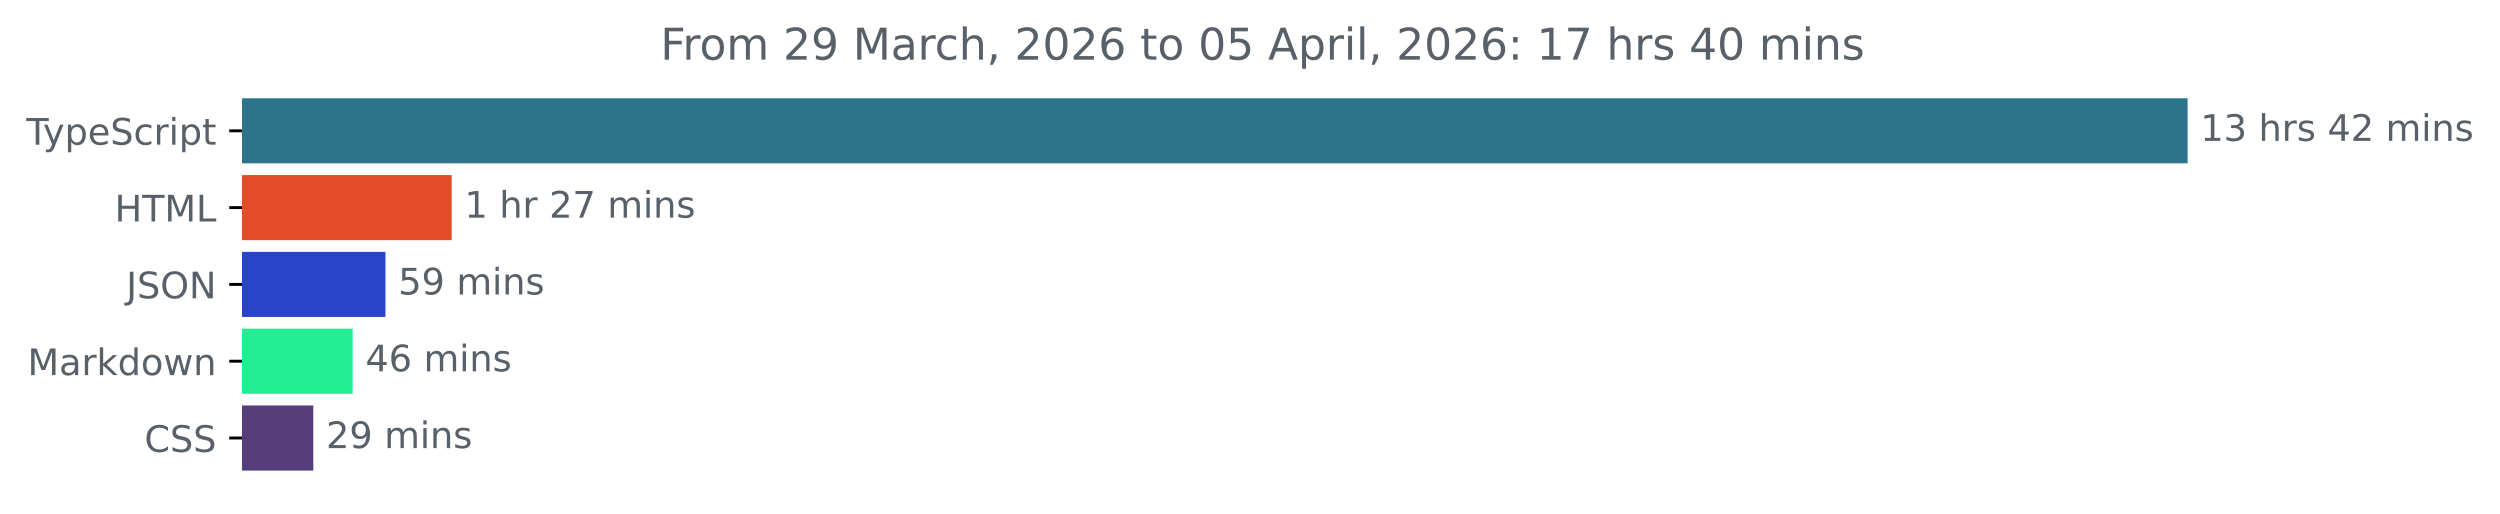
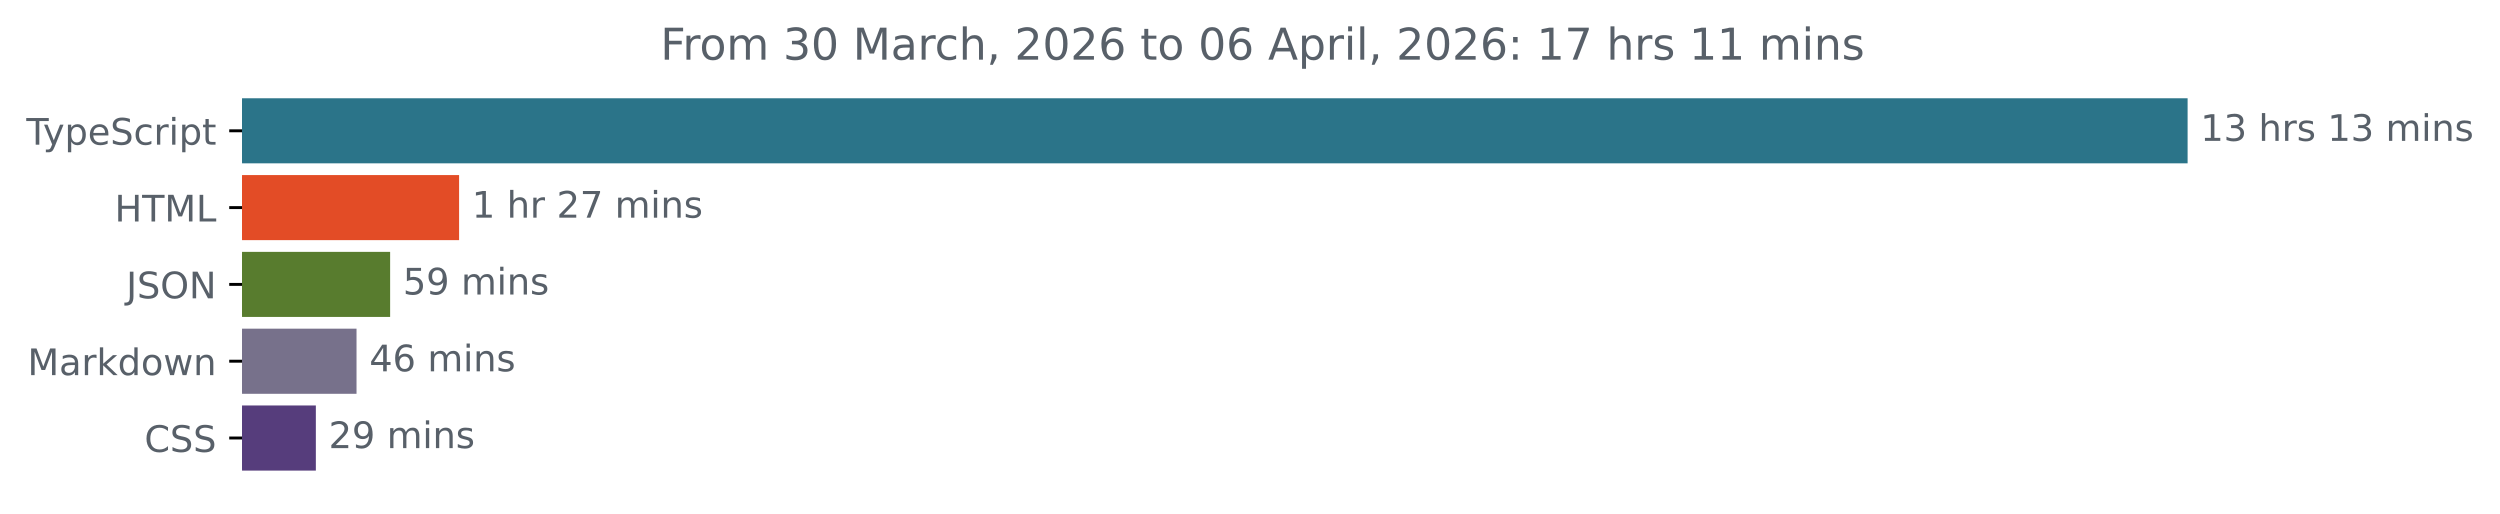
<svg xmlns="http://www.w3.org/2000/svg" xmlns:xlink="http://www.w3.org/1999/xlink" width="683.507pt" height="140.398pt" viewBox="0 0 683.507 140.398" version="1.1">
  <defs>
    <style type="text/css">*{stroke-linejoin: round; stroke-linecap: butt}</style>
  </defs>
  <g id="figure_1">
    <g id="patch_1">
      <path d="M -0 140.398  L 683.507 140.398  L 683.507 0  L -0 0  L -0 140.398  z " style="fill: none" />
    </g>
    <g id="axes_1">
      <g id="patch_2">
-         <path d="M 66.17 27.358  L 597.599 27.358  L 597.599 44.158  L 66.17 44.158  z " clip-path="url(#p98cac6c0cf)" style="fill: #2b7489; stroke: #2b7489; stroke-linejoin: miter" />
+         <path d="M 66.17 27.358  L 597.599 27.358  L 597.599 44.158  L 66.17 44.158  z " clip-path="url(#p14448438f6)" style="fill: #2b7489; stroke: #2b7489; stroke-linejoin: miter" />
      </g>
      <g id="patch_3">
-         <path d="M 66.17 48.358  L 122.987 48.358  L 122.987 65.158  L 66.17 65.158  z " clip-path="url(#p98cac6c0cf)" style="fill: #e34c26; stroke: #e34c26; stroke-linejoin: miter" />
+         <path d="M 66.17 48.358  L 125.018 48.358  L 125.018 65.158  L 66.17 65.158  z " clip-path="url(#p14448438f6)" style="fill: #e34c26; stroke: #e34c26; stroke-linejoin: miter" />
      </g>
      <g id="patch_4">
-         <path d="M 66.17 69.358  L 104.893 69.358  L 104.893 86.158  L 66.17 86.158  z " clip-path="url(#p98cac6c0cf)" style="fill: #2944ca; stroke: #2944ca; stroke-linejoin: miter" />
+         <path d="M 66.17 69.358  L 106.162 69.358  L 106.162 86.158  L 66.17 86.158  z " clip-path="url(#p14448438f6)" style="fill: #587c2e; stroke: #587c2e; stroke-linejoin: miter" />
      </g>
      <g id="patch_5">
-         <path d="M 66.17 90.358  L 95.915 90.358  L 95.915 107.158  L 66.17 107.158  z " clip-path="url(#p98cac6c0cf)" style="fill: #22ed92; stroke: #22ed92; stroke-linejoin: miter" />
+         <path d="M 66.17 90.358  L 96.976 90.358  L 96.976 107.158  L 66.17 107.158  z " clip-path="url(#p14448438f6)" style="fill: #77718b; stroke: #77718b; stroke-linejoin: miter" />
      </g>
      <g id="patch_6">
-         <path d="M 66.17 111.358  L 85.155 111.358  L 85.155 128.158  L 66.17 128.158  z " clip-path="url(#p98cac6c0cf)" style="fill: #563d7c; stroke: #563d7c; stroke-linejoin: miter" />
+         <path d="M 66.17 111.358  L 85.855 111.358  L 85.855 128.158  L 66.17 128.158  z " clip-path="url(#p14448438f6)" style="fill: #563d7c; stroke: #563d7c; stroke-linejoin: miter" />
      </g>
      <g id="matplotlib.axis_1" />
      <g id="matplotlib.axis_2">
        <g id="ytick_1">
          <g id="line2d_1">
            <defs>
-               <path id="m3f46bb5282" d="M 0 0  L -3.5 0  " style="stroke: #000000; stroke-width: 0.8" />
+               <path id="m215da8ebd3" d="M 0 0  L -3.5 0  " style="stroke: #000000; stroke-width: 0.8" />
            </defs>
            <g>
-               <use xlink:href="#m3f46bb5282" x="66.17" y="35.758" style="stroke: #000000; stroke-width: 0.8" />
+               <use xlink:href="#m215da8ebd3" x="66.17" y="35.758" style="stroke: #000000; stroke-width: 0.8" />
            </g>
          </g>
          <g id="text_1">
            <g style="fill: #586069" transform="translate(7.2 39.55734) scale(0.1 -0.1)">
              <defs>
                <path id="DejaVuSans-54" d="M -19 4666  L 3928 4666  L 3928 4134  L 2272 4134  L 2272 0  L 1638 0  L 1638 4134  L -19 4134  L -19 4666  z " transform="scale(0.015625)" />
                <path id="DejaVuSans-79" d="M 2059 -325  Q 1816 -950 1584 -1140  Q 1353 -1331 966 -1331  L 506 -1331  L 506 -850  L 844 -850  Q 1081 -850 1212 -737  Q 1344 -625 1503 -206  L 1606 56  L 191 3500  L 800 3500  L 1894 763  L 2988 3500  L 3597 3500  L 2059 -325  z " transform="scale(0.015625)" />
                <path id="DejaVuSans-70" d="M 1159 525  L 1159 -1331  L 581 -1331  L 581 3500  L 1159 3500  L 1159 2969  Q 1341 3281 1617 3432  Q 1894 3584 2278 3584  Q 2916 3584 3314 3078  Q 3713 2572 3713 1747  Q 3713 922 3314 415  Q 2916 -91 2278 -91  Q 1894 -91 1617 61  Q 1341 213 1159 525  z M 3116 1747  Q 3116 2381 2855 2742  Q 2594 3103 2138 3103  Q 1681 3103 1420 2742  Q 1159 2381 1159 1747  Q 1159 1113 1420 752  Q 1681 391 2138 391  Q 2594 391 2855 752  Q 3116 1113 3116 1747  z " transform="scale(0.015625)" />
                <path id="DejaVuSans-65" d="M 3597 1894  L 3597 1613  L 953 1613  Q 991 1019 1311 708  Q 1631 397 2203 397  Q 2534 397 2845 478  Q 3156 559 3463 722  L 3463 178  Q 3153 47 2828 -22  Q 2503 -91 2169 -91  Q 1331 -91 842 396  Q 353 884 353 1716  Q 353 2575 817 3079  Q 1281 3584 2069 3584  Q 2775 3584 3186 3129  Q 3597 2675 3597 1894  z M 3022 2063  Q 3016 2534 2758 2815  Q 2500 3097 2075 3097  Q 1594 3097 1305 2825  Q 1016 2553 972 2059  L 3022 2063  z " transform="scale(0.015625)" />
                <path id="DejaVuSans-53" d="M 3425 4513  L 3425 3897  Q 3066 4069 2747 4153  Q 2428 4238 2131 4238  Q 1616 4238 1336 4038  Q 1056 3838 1056 3469  Q 1056 3159 1242 3001  Q 1428 2844 1947 2747  L 2328 2669  Q 3034 2534 3370 2195  Q 3706 1856 3706 1288  Q 3706 609 3251 259  Q 2797 -91 1919 -91  Q 1588 -91 1214 -16  Q 841 59 441 206  L 441 856  Q 825 641 1194 531  Q 1563 422 1919 422  Q 2459 422 2753 634  Q 3047 847 3047 1241  Q 3047 1584 2836 1778  Q 2625 1972 2144 2069  L 1759 2144  Q 1053 2284 737 2584  Q 422 2884 422 3419  Q 422 4038 858 4394  Q 1294 4750 2059 4750  Q 2388 4750 2728 4690  Q 3069 4631 3425 4513  z " transform="scale(0.015625)" />
                <path id="DejaVuSans-63" d="M 3122 3366  L 3122 2828  Q 2878 2963 2633 3030  Q 2388 3097 2138 3097  Q 1578 3097 1268 2742  Q 959 2388 959 1747  Q 959 1106 1268 751  Q 1578 397 2138 397  Q 2388 397 2633 464  Q 2878 531 3122 666  L 3122 134  Q 2881 22 2623 -34  Q 2366 -91 2075 -91  Q 1284 -91 818 406  Q 353 903 353 1747  Q 353 2603 823 3093  Q 1294 3584 2113 3584  Q 2378 3584 2631 3529  Q 2884 3475 3122 3366  z " transform="scale(0.015625)" />
                <path id="DejaVuSans-72" d="M 2631 2963  Q 2534 3019 2420 3045  Q 2306 3072 2169 3072  Q 1681 3072 1420 2755  Q 1159 2438 1159 1844  L 1159 0  L 581 0  L 581 3500  L 1159 3500  L 1159 2956  Q 1341 3275 1631 3429  Q 1922 3584 2338 3584  Q 2397 3584 2469 3576  Q 2541 3569 2628 3553  L 2631 2963  z " transform="scale(0.015625)" />
                <path id="DejaVuSans-69" d="M 603 3500  L 1178 3500  L 1178 0  L 603 0  L 603 3500  z M 603 4863  L 1178 4863  L 1178 4134  L 603 4134  L 603 4863  z " transform="scale(0.015625)" />
                <path id="DejaVuSans-74" d="M 1172 4494  L 1172 3500  L 2356 3500  L 2356 3053  L 1172 3053  L 1172 1153  Q 1172 725 1289 603  Q 1406 481 1766 481  L 2356 481  L 2356 0  L 1766 0  Q 1100 0 847 248  Q 594 497 594 1153  L 594 3053  L 172 3053  L 172 3500  L 594 3500  L 594 4494  L 1172 4494  z " transform="scale(0.015625)" />
              </defs>
              <use xlink:href="#DejaVuSans-54" />
              <use xlink:href="#DejaVuSans-79" x="45.459" />
              <use xlink:href="#DejaVuSans-70" x="104.639" />
              <use xlink:href="#DejaVuSans-65" x="168.115" />
              <use xlink:href="#DejaVuSans-53" x="229.639" />
              <use xlink:href="#DejaVuSans-63" x="293.115" />
              <use xlink:href="#DejaVuSans-72" x="348.096" />
              <use xlink:href="#DejaVuSans-69" x="389.209" />
              <use xlink:href="#DejaVuSans-70" x="416.992" />
              <use xlink:href="#DejaVuSans-74" x="480.469" />
            </g>
          </g>
        </g>
        <g id="ytick_2">
          <g id="line2d_2">
            <g>
-               <use xlink:href="#m3f46bb5282" x="66.17" y="56.758" style="stroke: #000000; stroke-width: 0.8" />
+               <use xlink:href="#m215da8ebd3" x="66.17" y="56.758" style="stroke: #000000; stroke-width: 0.8" />
            </g>
          </g>
          <g id="text_2">
            <g style="fill: #586069" transform="translate(31.34219 60.55734) scale(0.1 -0.1)">
              <defs>
                <path id="DejaVuSans-48" d="M 628 4666  L 1259 4666  L 1259 2753  L 3553 2753  L 3553 4666  L 4184 4666  L 4184 0  L 3553 0  L 3553 2222  L 1259 2222  L 1259 0  L 628 0  L 628 4666  z " transform="scale(0.015625)" />
                <path id="DejaVuSans-4d" d="M 628 4666  L 1569 4666  L 2759 1491  L 3956 4666  L 4897 4666  L 4897 0  L 4281 0  L 4281 4097  L 3078 897  L 2444 897  L 1241 4097  L 1241 0  L 628 0  L 628 4666  z " transform="scale(0.015625)" />
                <path id="DejaVuSans-4c" d="M 628 4666  L 1259 4666  L 1259 531  L 3531 531  L 3531 0  L 628 0  L 628 4666  z " transform="scale(0.015625)" />
              </defs>
              <use xlink:href="#DejaVuSans-48" />
              <use xlink:href="#DejaVuSans-54" x="75.195" />
              <use xlink:href="#DejaVuSans-4d" x="136.279" />
              <use xlink:href="#DejaVuSans-4c" x="222.559" />
            </g>
          </g>
        </g>
        <g id="ytick_3">
          <g id="line2d_3">
            <g>
-               <use xlink:href="#m3f46bb5282" x="66.17" y="77.758" style="stroke: #000000; stroke-width: 0.8" />
+               <use xlink:href="#m215da8ebd3" x="66.17" y="77.758" style="stroke: #000000; stroke-width: 0.8" />
            </g>
          </g>
          <g id="text_3">
            <g style="fill: #586069" transform="translate(34.51875 81.55734) scale(0.1 -0.1)">
              <defs>
                <path id="DejaVuSans-4a" d="M 628 4666  L 1259 4666  L 1259 325  Q 1259 -519 939 -900  Q 619 -1281 -91 -1281  L -331 -1281  L -331 -750  L -134 -750  Q 284 -750 456 -515  Q 628 -281 628 325  L 628 4666  z " transform="scale(0.015625)" />
                <path id="DejaVuSans-4f" d="M 2522 4238  Q 1834 4238 1429 3725  Q 1025 3213 1025 2328  Q 1025 1447 1429 934  Q 1834 422 2522 422  Q 3209 422 3611 934  Q 4013 1447 4013 2328  Q 4013 3213 3611 3725  Q 3209 4238 2522 4238  z M 2522 4750  Q 3503 4750 4090 4092  Q 4678 3434 4678 2328  Q 4678 1225 4090 567  Q 3503 -91 2522 -91  Q 1538 -91 948 565  Q 359 1222 359 2328  Q 359 3434 948 4092  Q 1538 4750 2522 4750  z " transform="scale(0.015625)" />
                <path id="DejaVuSans-4e" d="M 628 4666  L 1478 4666  L 3547 763  L 3547 4666  L 4159 4666  L 4159 0  L 3309 0  L 1241 3903  L 1241 0  L 628 0  L 628 4666  z " transform="scale(0.015625)" />
              </defs>
              <use xlink:href="#DejaVuSans-4a" />
              <use xlink:href="#DejaVuSans-53" x="29.492" />
              <use xlink:href="#DejaVuSans-4f" x="92.969" />
              <use xlink:href="#DejaVuSans-4e" x="171.68" />
            </g>
          </g>
        </g>
        <g id="ytick_4">
          <g id="line2d_4">
            <g>
-               <use xlink:href="#m3f46bb5282" x="66.17" y="98.758" style="stroke: #000000; stroke-width: 0.8" />
+               <use xlink:href="#m215da8ebd3" x="66.17" y="98.758" style="stroke: #000000; stroke-width: 0.8" />
            </g>
          </g>
          <g id="text_4">
            <g style="fill: #586069" transform="translate(7.529688 102.5573) scale(0.1 -0.1)">
              <defs>
                <path id="DejaVuSans-61" d="M 2194 1759  Q 1497 1759 1228 1600  Q 959 1441 959 1056  Q 959 750 1161 570  Q 1363 391 1709 391  Q 2188 391 2477 730  Q 2766 1069 2766 1631  L 2766 1759  L 2194 1759  z M 3341 1997  L 3341 0  L 2766 0  L 2766 531  Q 2569 213 2275 61  Q 1981 -91 1556 -91  Q 1019 -91 701 211  Q 384 513 384 1019  Q 384 1609 779 1909  Q 1175 2209 1959 2209  L 2766 2209  L 2766 2266  Q 2766 2663 2505 2880  Q 2244 3097 1772 3097  Q 1472 3097 1187 3025  Q 903 2953 641 2809  L 641 3341  Q 956 3463 1253 3523  Q 1550 3584 1831 3584  Q 2591 3584 2966 3190  Q 3341 2797 3341 1997  z " transform="scale(0.015625)" />
                <path id="DejaVuSans-6b" d="M 581 4863  L 1159 4863  L 1159 1991  L 2875 3500  L 3609 3500  L 1753 1863  L 3688 0  L 2938 0  L 1159 1709  L 1159 0  L 581 0  L 581 4863  z " transform="scale(0.015625)" />
                <path id="DejaVuSans-64" d="M 2906 2969  L 2906 4863  L 3481 4863  L 3481 0  L 2906 0  L 2906 525  Q 2725 213 2448 61  Q 2172 -91 1784 -91  Q 1150 -91 751 415  Q 353 922 353 1747  Q 353 2572 751 3078  Q 1150 3584 1784 3584  Q 2172 3584 2448 3432  Q 2725 3281 2906 2969  z M 947 1747  Q 947 1113 1208 752  Q 1469 391 1925 391  Q 2381 391 2643 752  Q 2906 1113 2906 1747  Q 2906 2381 2643 2742  Q 2381 3103 1925 3103  Q 1469 3103 1208 2742  Q 947 2381 947 1747  z " transform="scale(0.015625)" />
                <path id="DejaVuSans-6f" d="M 1959 3097  Q 1497 3097 1228 2736  Q 959 2375 959 1747  Q 959 1119 1226 758  Q 1494 397 1959 397  Q 2419 397 2687 759  Q 2956 1122 2956 1747  Q 2956 2369 2687 2733  Q 2419 3097 1959 3097  z M 1959 3584  Q 2709 3584 3137 3096  Q 3566 2609 3566 1747  Q 3566 888 3137 398  Q 2709 -91 1959 -91  Q 1206 -91 779 398  Q 353 888 353 1747  Q 353 2609 779 3096  Q 1206 3584 1959 3584  z " transform="scale(0.015625)" />
                <path id="DejaVuSans-77" d="M 269 3500  L 844 3500  L 1563 769  L 2278 3500  L 2956 3500  L 3675 769  L 4391 3500  L 4966 3500  L 4050 0  L 3372 0  L 2619 2869  L 1863 0  L 1184 0  L 269 3500  z " transform="scale(0.015625)" />
                <path id="DejaVuSans-6e" d="M 3513 2113  L 3513 0  L 2938 0  L 2938 2094  Q 2938 2591 2744 2837  Q 2550 3084 2163 3084  Q 1697 3084 1428 2787  Q 1159 2491 1159 1978  L 1159 0  L 581 0  L 581 3500  L 1159 3500  L 1159 2956  Q 1366 3272 1645 3428  Q 1925 3584 2291 3584  Q 2894 3584 3203 3211  Q 3513 2838 3513 2113  z " transform="scale(0.015625)" />
              </defs>
              <use xlink:href="#DejaVuSans-4d" />
              <use xlink:href="#DejaVuSans-61" x="86.279" />
              <use xlink:href="#DejaVuSans-72" x="147.559" />
              <use xlink:href="#DejaVuSans-6b" x="188.672" />
              <use xlink:href="#DejaVuSans-64" x="246.582" />
              <use xlink:href="#DejaVuSans-6f" x="310.059" />
              <use xlink:href="#DejaVuSans-77" x="371.24" />
              <use xlink:href="#DejaVuSans-6e" x="453.027" />
            </g>
          </g>
        </g>
        <g id="ytick_5">
          <g id="line2d_5">
            <g>
-               <use xlink:href="#m3f46bb5282" x="66.17" y="119.758" style="stroke: #000000; stroke-width: 0.8" />
+               <use xlink:href="#m215da8ebd3" x="66.17" y="119.758" style="stroke: #000000; stroke-width: 0.8" />
            </g>
          </g>
          <g id="text_5">
            <g style="fill: #586069" transform="translate(39.49063 123.5573) scale(0.1 -0.1)">
              <defs>
                <path id="DejaVuSans-43" d="M 4122 4306  L 4122 3641  Q 3803 3938 3442 4084  Q 3081 4231 2675 4231  Q 1875 4231 1450 3742  Q 1025 3253 1025 2328  Q 1025 1406 1450 917  Q 1875 428 2675 428  Q 3081 428 3442 575  Q 3803 722 4122 1019  L 4122 359  Q 3791 134 3420 21  Q 3050 -91 2638 -91  Q 1578 -91 968 557  Q 359 1206 359 2328  Q 359 3453 968 4101  Q 1578 4750 2638 4750  Q 3056 4750 3426 4639  Q 3797 4528 4122 4306  z " transform="scale(0.015625)" />
              </defs>
              <use xlink:href="#DejaVuSans-43" />
              <use xlink:href="#DejaVuSans-53" x="69.824" />
              <use xlink:href="#DejaVuSans-53" x="133.301" />
            </g>
          </g>
        </g>
      </g>
      <g id="text_6">
        <g style="fill: #586069" transform="translate(601.5989 38.5175) scale(0.1 -0.1)">
          <defs>
            <path id="DejaVuSans-31" d="M 794 531  L 1825 531  L 1825 4091  L 703 3866  L 703 4441  L 1819 4666  L 2450 4666  L 2450 531  L 3481 531  L 3481 0  L 794 0  L 794 531  z " transform="scale(0.015625)" />
            <path id="DejaVuSans-33" d="M 2597 2516  Q 3050 2419 3304 2112  Q 3559 1806 3559 1356  Q 3559 666 3084 287  Q 2609 -91 1734 -91  Q 1441 -91 1130 -33  Q 819 25 488 141  L 488 750  Q 750 597 1062 519  Q 1375 441 1716 441  Q 2309 441 2620 675  Q 2931 909 2931 1356  Q 2931 1769 2642 2001  Q 2353 2234 1838 2234  L 1294 2234  L 1294 2753  L 1863 2753  Q 2328 2753 2575 2939  Q 2822 3125 2822 3475  Q 2822 3834 2567 4026  Q 2313 4219 1838 4219  Q 1578 4219 1281 4162  Q 984 4106 628 3988  L 628 4550  Q 988 4650 1302 4700  Q 1616 4750 1894 4750  Q 2613 4750 3031 4423  Q 3450 4097 3450 3541  Q 3450 3153 3228 2886  Q 3006 2619 2597 2516  z " transform="scale(0.015625)" />
            <path id="DejaVuSans-20" transform="scale(0.015625)" />
            <path id="DejaVuSans-68" d="M 3513 2113  L 3513 0  L 2938 0  L 2938 2094  Q 2938 2591 2744 2837  Q 2550 3084 2163 3084  Q 1697 3084 1428 2787  Q 1159 2491 1159 1978  L 1159 0  L 581 0  L 581 4863  L 1159 4863  L 1159 2956  Q 1366 3272 1645 3428  Q 1925 3584 2291 3584  Q 2894 3584 3203 3211  Q 3513 2838 3513 2113  z " transform="scale(0.015625)" />
            <path id="DejaVuSans-73" d="M 2834 3397  L 2834 2853  Q 2591 2978 2328 3040  Q 2066 3103 1784 3103  Q 1356 3103 1142 2972  Q 928 2841 928 2578  Q 928 2378 1081 2264  Q 1234 2150 1697 2047  L 1894 2003  Q 2506 1872 2764 1633  Q 3022 1394 3022 966  Q 3022 478 2636 193  Q 2250 -91 1575 -91  Q 1294 -91 989 -36  Q 684 19 347 128  L 347 722  Q 666 556 975 473  Q 1284 391 1588 391  Q 1994 391 2212 530  Q 2431 669 2431 922  Q 2431 1156 2273 1281  Q 2116 1406 1581 1522  L 1381 1569  Q 847 1681 609 1914  Q 372 2147 372 2553  Q 372 3047 722 3315  Q 1072 3584 1716 3584  Q 2034 3584 2315 3537  Q 2597 3491 2834 3397  z " transform="scale(0.015625)" />
-             <path id="DejaVuSans-34" d="M 2419 4116  L 825 1625  L 2419 1625  L 2419 4116  z M 2253 4666  L 3047 4666  L 3047 1625  L 3713 1625  L 3713 1100  L 3047 1100  L 3047 0  L 2419 0  L 2419 1100  L 313 1100  L 313 1709  L 2253 4666  z " transform="scale(0.015625)" />
-             <path id="DejaVuSans-32" d="M 1228 531  L 3431 531  L 3431 0  L 469 0  L 469 531  Q 828 903 1448 1529  Q 2069 2156 2228 2338  Q 2531 2678 2651 2914  Q 2772 3150 2772 3378  Q 2772 3750 2511 3984  Q 2250 4219 1831 4219  Q 1534 4219 1204 4116  Q 875 4013 500 3803  L 500 4441  Q 881 4594 1212 4672  Q 1544 4750 1819 4750  Q 2544 4750 2975 4387  Q 3406 4025 3406 3419  Q 3406 3131 3298 2873  Q 3191 2616 2906 2266  Q 2828 2175 2409 1742  Q 1991 1309 1228 531  z " transform="scale(0.015625)" />
            <path id="DejaVuSans-6d" d="M 3328 2828  Q 3544 3216 3844 3400  Q 4144 3584 4550 3584  Q 5097 3584 5394 3201  Q 5691 2819 5691 2113  L 5691 0  L 5113 0  L 5113 2094  Q 5113 2597 4934 2840  Q 4756 3084 4391 3084  Q 3944 3084 3684 2787  Q 3425 2491 3425 1978  L 3425 0  L 2847 0  L 2847 2094  Q 2847 2600 2669 2842  Q 2491 3084 2119 3084  Q 1678 3084 1418 2786  Q 1159 2488 1159 1978  L 1159 0  L 581 0  L 581 3500  L 1159 3500  L 1159 2956  Q 1356 3278 1631 3431  Q 1906 3584 2284 3584  Q 2666 3584 2933 3390  Q 3200 3197 3328 2828  z " transform="scale(0.015625)" />
          </defs>
          <use xlink:href="#DejaVuSans-31" />
          <use xlink:href="#DejaVuSans-33" x="63.623" />
          <use xlink:href="#DejaVuSans-20" x="127.246" />
          <use xlink:href="#DejaVuSans-68" x="159.033" />
          <use xlink:href="#DejaVuSans-72" x="222.412" />
          <use xlink:href="#DejaVuSans-73" x="263.525" />
          <use xlink:href="#DejaVuSans-20" x="315.625" />
-           <use xlink:href="#DejaVuSans-34" x="347.412" />
-           <use xlink:href="#DejaVuSans-32" x="411.035" />
+           <use xlink:href="#DejaVuSans-31" x="347.412" />
+           <use xlink:href="#DejaVuSans-33" x="411.035" />
          <use xlink:href="#DejaVuSans-20" x="474.658" />
          <use xlink:href="#DejaVuSans-6d" x="506.445" />
          <use xlink:href="#DejaVuSans-69" x="603.857" />
          <use xlink:href="#DejaVuSans-6e" x="631.641" />
          <use xlink:href="#DejaVuSans-73" x="695.02" />
        </g>
      </g>
      <g id="text_7">
-         <g style="fill: #586069" transform="translate(126.9867 59.5175) scale(0.1 -0.1)">
-           <defs>
+         <g style="fill: #586069" transform="translate(129.0184 59.5175) scale(0.1 -0.1)">
+           <defs>
+             <path id="DejaVuSans-32" d="M 1228 531  L 3431 531  L 3431 0  L 469 0  L 469 531  Q 828 903 1448 1529  Q 2069 2156 2228 2338  Q 2531 2678 2651 2914  Q 2772 3150 2772 3378  Q 2772 3750 2511 3984  Q 2250 4219 1831 4219  Q 1534 4219 1204 4116  Q 875 4013 500 3803  L 500 4441  Q 881 4594 1212 4672  Q 1544 4750 1819 4750  Q 2544 4750 2975 4387  Q 3406 4025 3406 3419  Q 3406 3131 3298 2873  Q 3191 2616 2906 2266  Q 2828 2175 2409 1742  Q 1991 1309 1228 531  z " transform="scale(0.015625)" />
            <path id="DejaVuSans-37" d="M 525 4666  L 3525 4666  L 3525 4397  L 1831 0  L 1172 0  L 2766 4134  L 525 4134  L 525 4666  z " transform="scale(0.015625)" />
          </defs>
          <use xlink:href="#DejaVuSans-31" />
          <use xlink:href="#DejaVuSans-20" x="63.623" />
          <use xlink:href="#DejaVuSans-68" x="95.41" />
          <use xlink:href="#DejaVuSans-72" x="158.789" />
          <use xlink:href="#DejaVuSans-20" x="199.902" />
          <use xlink:href="#DejaVuSans-32" x="231.689" />
          <use xlink:href="#DejaVuSans-37" x="295.312" />
          <use xlink:href="#DejaVuSans-20" x="358.936" />
          <use xlink:href="#DejaVuSans-6d" x="390.723" />
          <use xlink:href="#DejaVuSans-69" x="488.135" />
          <use xlink:href="#DejaVuSans-6e" x="515.918" />
          <use xlink:href="#DejaVuSans-73" x="579.297" />
        </g>
      </g>
      <g id="text_8">
-         <g style="fill: #586069" transform="translate(108.8932 80.5175) scale(0.1 -0.1)">
+         <g style="fill: #586069" transform="translate(110.1621 80.5175) scale(0.1 -0.1)">
          <defs>
            <path id="DejaVuSans-35" d="M 691 4666  L 3169 4666  L 3169 4134  L 1269 4134  L 1269 2991  Q 1406 3038 1543 3061  Q 1681 3084 1819 3084  Q 2600 3084 3056 2656  Q 3513 2228 3513 1497  Q 3513 744 3044 326  Q 2575 -91 1722 -91  Q 1428 -91 1123 -41  Q 819 9 494 109  L 494 744  Q 775 591 1075 516  Q 1375 441 1709 441  Q 2250 441 2565 725  Q 2881 1009 2881 1497  Q 2881 1984 2565 2268  Q 2250 2553 1709 2553  Q 1456 2553 1204 2497  Q 953 2441 691 2322  L 691 4666  z " transform="scale(0.015625)" />
            <path id="DejaVuSans-39" d="M 703 97  L 703 672  Q 941 559 1184 500  Q 1428 441 1663 441  Q 2288 441 2617 861  Q 2947 1281 2994 2138  Q 2813 1869 2534 1725  Q 2256 1581 1919 1581  Q 1219 1581 811 2004  Q 403 2428 403 3163  Q 403 3881 828 4315  Q 1253 4750 1959 4750  Q 2769 4750 3195 4129  Q 3622 3509 3622 2328  Q 3622 1225 3098 567  Q 2575 -91 1691 -91  Q 1453 -91 1209 -44  Q 966 3 703 97  z M 1959 2075  Q 2384 2075 2632 2365  Q 2881 2656 2881 3163  Q 2881 3666 2632 3958  Q 2384 4250 1959 4250  Q 1534 4250 1286 3958  Q 1038 3666 1038 3163  Q 1038 2656 1286 2365  Q 1534 2075 1959 2075  z " transform="scale(0.015625)" />
          </defs>
          <use xlink:href="#DejaVuSans-35" />
          <use xlink:href="#DejaVuSans-39" x="63.623" />
          <use xlink:href="#DejaVuSans-20" x="127.246" />
          <use xlink:href="#DejaVuSans-6d" x="159.033" />
          <use xlink:href="#DejaVuSans-69" x="256.445" />
          <use xlink:href="#DejaVuSans-6e" x="284.229" />
          <use xlink:href="#DejaVuSans-73" x="347.607" />
        </g>
      </g>
      <g id="text_9">
-         <g style="fill: #586069" transform="translate(99.91496 101.5175) scale(0.1 -0.1)">
-           <defs>
+         <g style="fill: #586069" transform="translate(100.9758 101.5175) scale(0.1 -0.1)">
+           <defs>
+             <path id="DejaVuSans-34" d="M 2419 4116  L 825 1625  L 2419 1625  L 2419 4116  z M 2253 4666  L 3047 4666  L 3047 1625  L 3713 1625  L 3713 1100  L 3047 1100  L 3047 0  L 2419 0  L 2419 1100  L 313 1100  L 313 1709  L 2253 4666  z " transform="scale(0.015625)" />
            <path id="DejaVuSans-36" d="M 2113 2584  Q 1688 2584 1439 2293  Q 1191 2003 1191 1497  Q 1191 994 1439 701  Q 1688 409 2113 409  Q 2538 409 2786 701  Q 3034 994 3034 1497  Q 3034 2003 2786 2293  Q 2538 2584 2113 2584  z M 3366 4563  L 3366 3988  Q 3128 4100 2886 4159  Q 2644 4219 2406 4219  Q 1781 4219 1451 3797  Q 1122 3375 1075 2522  Q 1259 2794 1537 2939  Q 1816 3084 2150 3084  Q 2853 3084 3261 2657  Q 3669 2231 3669 1497  Q 3669 778 3244 343  Q 2819 -91 2113 -91  Q 1303 -91 875 529  Q 447 1150 447 2328  Q 447 3434 972 4092  Q 1497 4750 2381 4750  Q 2619 4750 2861 4703  Q 3103 4656 3366 4563  z " transform="scale(0.015625)" />
          </defs>
          <use xlink:href="#DejaVuSans-34" />
          <use xlink:href="#DejaVuSans-36" x="63.623" />
          <use xlink:href="#DejaVuSans-20" x="127.246" />
          <use xlink:href="#DejaVuSans-6d" x="159.033" />
          <use xlink:href="#DejaVuSans-69" x="256.445" />
          <use xlink:href="#DejaVuSans-6e" x="284.229" />
          <use xlink:href="#DejaVuSans-73" x="347.607" />
        </g>
      </g>
      <g id="text_10">
-         <g style="fill: #586069" transform="translate(89.1548 122.5175) scale(0.1 -0.1)">
+         <g style="fill: #586069" transform="translate(89.85541 122.5175) scale(0.1 -0.1)">
          <use xlink:href="#DejaVuSans-32" />
          <use xlink:href="#DejaVuSans-39" x="63.623" />
          <use xlink:href="#DejaVuSans-20" x="127.246" />
          <use xlink:href="#DejaVuSans-6d" x="159.033" />
          <use xlink:href="#DejaVuSans-69" x="256.445" />
          <use xlink:href="#DejaVuSans-6e" x="284.229" />
          <use xlink:href="#DejaVuSans-73" x="347.607" />
        </g>
      </g>
      <g id="text_11">
        <g style="fill: #586069" transform="translate(180.5584 16.31812) scale(0.12 -0.12)">
          <defs>
            <path id="DejaVuSans-46" d="M 628 4666  L 3309 4666  L 3309 4134  L 1259 4134  L 1259 2759  L 3109 2759  L 3109 2228  L 1259 2228  L 1259 0  L 628 0  L 628 4666  z " transform="scale(0.015625)" />
+             <path id="DejaVuSans-30" d="M 2034 4250  Q 1547 4250 1301 3770  Q 1056 3291 1056 2328  Q 1056 1369 1301 889  Q 1547 409 2034 409  Q 2525 409 2770 889  Q 3016 1369 3016 2328  Q 3016 3291 2770 3770  Q 2525 4250 2034 4250  z M 2034 4750  Q 2819 4750 3233 4129  Q 3647 3509 3647 2328  Q 3647 1150 3233 529  Q 2819 -91 2034 -91  Q 1250 -91 836 529  Q 422 1150 422 2328  Q 422 3509 836 4129  Q 1250 4750 2034 4750  z " transform="scale(0.015625)" />
            <path id="DejaVuSans-2c" d="M 750 794  L 1409 794  L 1409 256  L 897 -744  L 494 -744  L 750 256  L 750 794  z " transform="scale(0.015625)" />
-             <path id="DejaVuSans-30" d="M 2034 4250  Q 1547 4250 1301 3770  Q 1056 3291 1056 2328  Q 1056 1369 1301 889  Q 1547 409 2034 409  Q 2525 409 2770 889  Q 3016 1369 3016 2328  Q 3016 3291 2770 3770  Q 2525 4250 2034 4250  z M 2034 4750  Q 2819 4750 3233 4129  Q 3647 3509 3647 2328  Q 3647 1150 3233 529  Q 2819 -91 2034 -91  Q 1250 -91 836 529  Q 422 1150 422 2328  Q 422 3509 836 4129  Q 1250 4750 2034 4750  z " transform="scale(0.015625)" />
            <path id="DejaVuSans-41" d="M 2188 4044  L 1331 1722  L 3047 1722  L 2188 4044  z M 1831 4666  L 2547 4666  L 4325 0  L 3669 0  L 3244 1197  L 1141 1197  L 716 0  L 50 0  L 1831 4666  z " transform="scale(0.015625)" />
            <path id="DejaVuSans-6c" d="M 603 4863  L 1178 4863  L 1178 0  L 603 0  L 603 4863  z " transform="scale(0.015625)" />
            <path id="DejaVuSans-3a" d="M 750 794  L 1409 794  L 1409 0  L 750 0  L 750 794  z M 750 3309  L 1409 3309  L 1409 2516  L 750 2516  L 750 3309  z " transform="scale(0.015625)" />
          </defs>
          <use xlink:href="#DejaVuSans-46" />
          <use xlink:href="#DejaVuSans-72" x="50.27" />
          <use xlink:href="#DejaVuSans-6f" x="89.133" />
          <use xlink:href="#DejaVuSans-6d" x="150.314" />
          <use xlink:href="#DejaVuSans-20" x="247.727" />
-           <use xlink:href="#DejaVuSans-32" x="279.514" />
-           <use xlink:href="#DejaVuSans-39" x="343.137" />
+           <use xlink:href="#DejaVuSans-33" x="279.514" />
+           <use xlink:href="#DejaVuSans-30" x="343.137" />
          <use xlink:href="#DejaVuSans-20" x="406.76" />
          <use xlink:href="#DejaVuSans-4d" x="438.547" />
          <use xlink:href="#DejaVuSans-61" x="524.826" />
          <use xlink:href="#DejaVuSans-72" x="586.105" />
          <use xlink:href="#DejaVuSans-63" x="624.969" />
          <use xlink:href="#DejaVuSans-68" x="679.949" />
          <use xlink:href="#DejaVuSans-2c" x="743.328" />
          <use xlink:href="#DejaVuSans-20" x="775.115" />
          <use xlink:href="#DejaVuSans-32" x="806.902" />
          <use xlink:href="#DejaVuSans-30" x="870.525" />
          <use xlink:href="#DejaVuSans-32" x="934.148" />
          <use xlink:href="#DejaVuSans-36" x="997.771" />
          <use xlink:href="#DejaVuSans-20" x="1061.395" />
          <use xlink:href="#DejaVuSans-74" x="1093.182" />
          <use xlink:href="#DejaVuSans-6f" x="1132.391" />
          <use xlink:href="#DejaVuSans-20" x="1193.572" />
          <use xlink:href="#DejaVuSans-30" x="1225.359" />
-           <use xlink:href="#DejaVuSans-35" x="1288.982" />
+           <use xlink:href="#DejaVuSans-36" x="1288.982" />
          <use xlink:href="#DejaVuSans-20" x="1352.605" />
          <use xlink:href="#DejaVuSans-41" x="1384.393" />
          <use xlink:href="#DejaVuSans-70" x="1452.801" />
          <use xlink:href="#DejaVuSans-72" x="1516.277" />
          <use xlink:href="#DejaVuSans-69" x="1557.391" />
          <use xlink:href="#DejaVuSans-6c" x="1585.174" />
          <use xlink:href="#DejaVuSans-2c" x="1612.957" />
          <use xlink:href="#DejaVuSans-20" x="1644.744" />
          <use xlink:href="#DejaVuSans-32" x="1676.531" />
          <use xlink:href="#DejaVuSans-30" x="1740.154" />
          <use xlink:href="#DejaVuSans-32" x="1803.777" />
          <use xlink:href="#DejaVuSans-36" x="1867.4" />
          <use xlink:href="#DejaVuSans-3a" x="1931.023" />
          <use xlink:href="#DejaVuSans-20" x="1964.715" />
          <use xlink:href="#DejaVuSans-31" x="1996.502" />
          <use xlink:href="#DejaVuSans-37" x="2060.125" />
          <use xlink:href="#DejaVuSans-20" x="2123.748" />
          <use xlink:href="#DejaVuSans-68" x="2155.535" />
          <use xlink:href="#DejaVuSans-72" x="2218.914" />
          <use xlink:href="#DejaVuSans-73" x="2260.027" />
          <use xlink:href="#DejaVuSans-20" x="2312.127" />
-           <use xlink:href="#DejaVuSans-34" x="2343.914" />
-           <use xlink:href="#DejaVuSans-30" x="2407.537" />
+           <use xlink:href="#DejaVuSans-31" x="2343.914" />
+           <use xlink:href="#DejaVuSans-31" x="2407.537" />
          <use xlink:href="#DejaVuSans-20" x="2471.16" />
          <use xlink:href="#DejaVuSans-6d" x="2502.947" />
          <use xlink:href="#DejaVuSans-69" x="2600.359" />
          <use xlink:href="#DejaVuSans-6e" x="2628.143" />
          <use xlink:href="#DejaVuSans-73" x="2691.521" />
        </g>
      </g>
    </g>
  </g>
  <defs>
-     <clipPath id="p98cac6c0cf">
+     <clipPath id="p14448438f6">
      <rect x="66.17" y="22.318" width="558" height="110.88" />
    </clipPath>
  </defs>
</svg>
